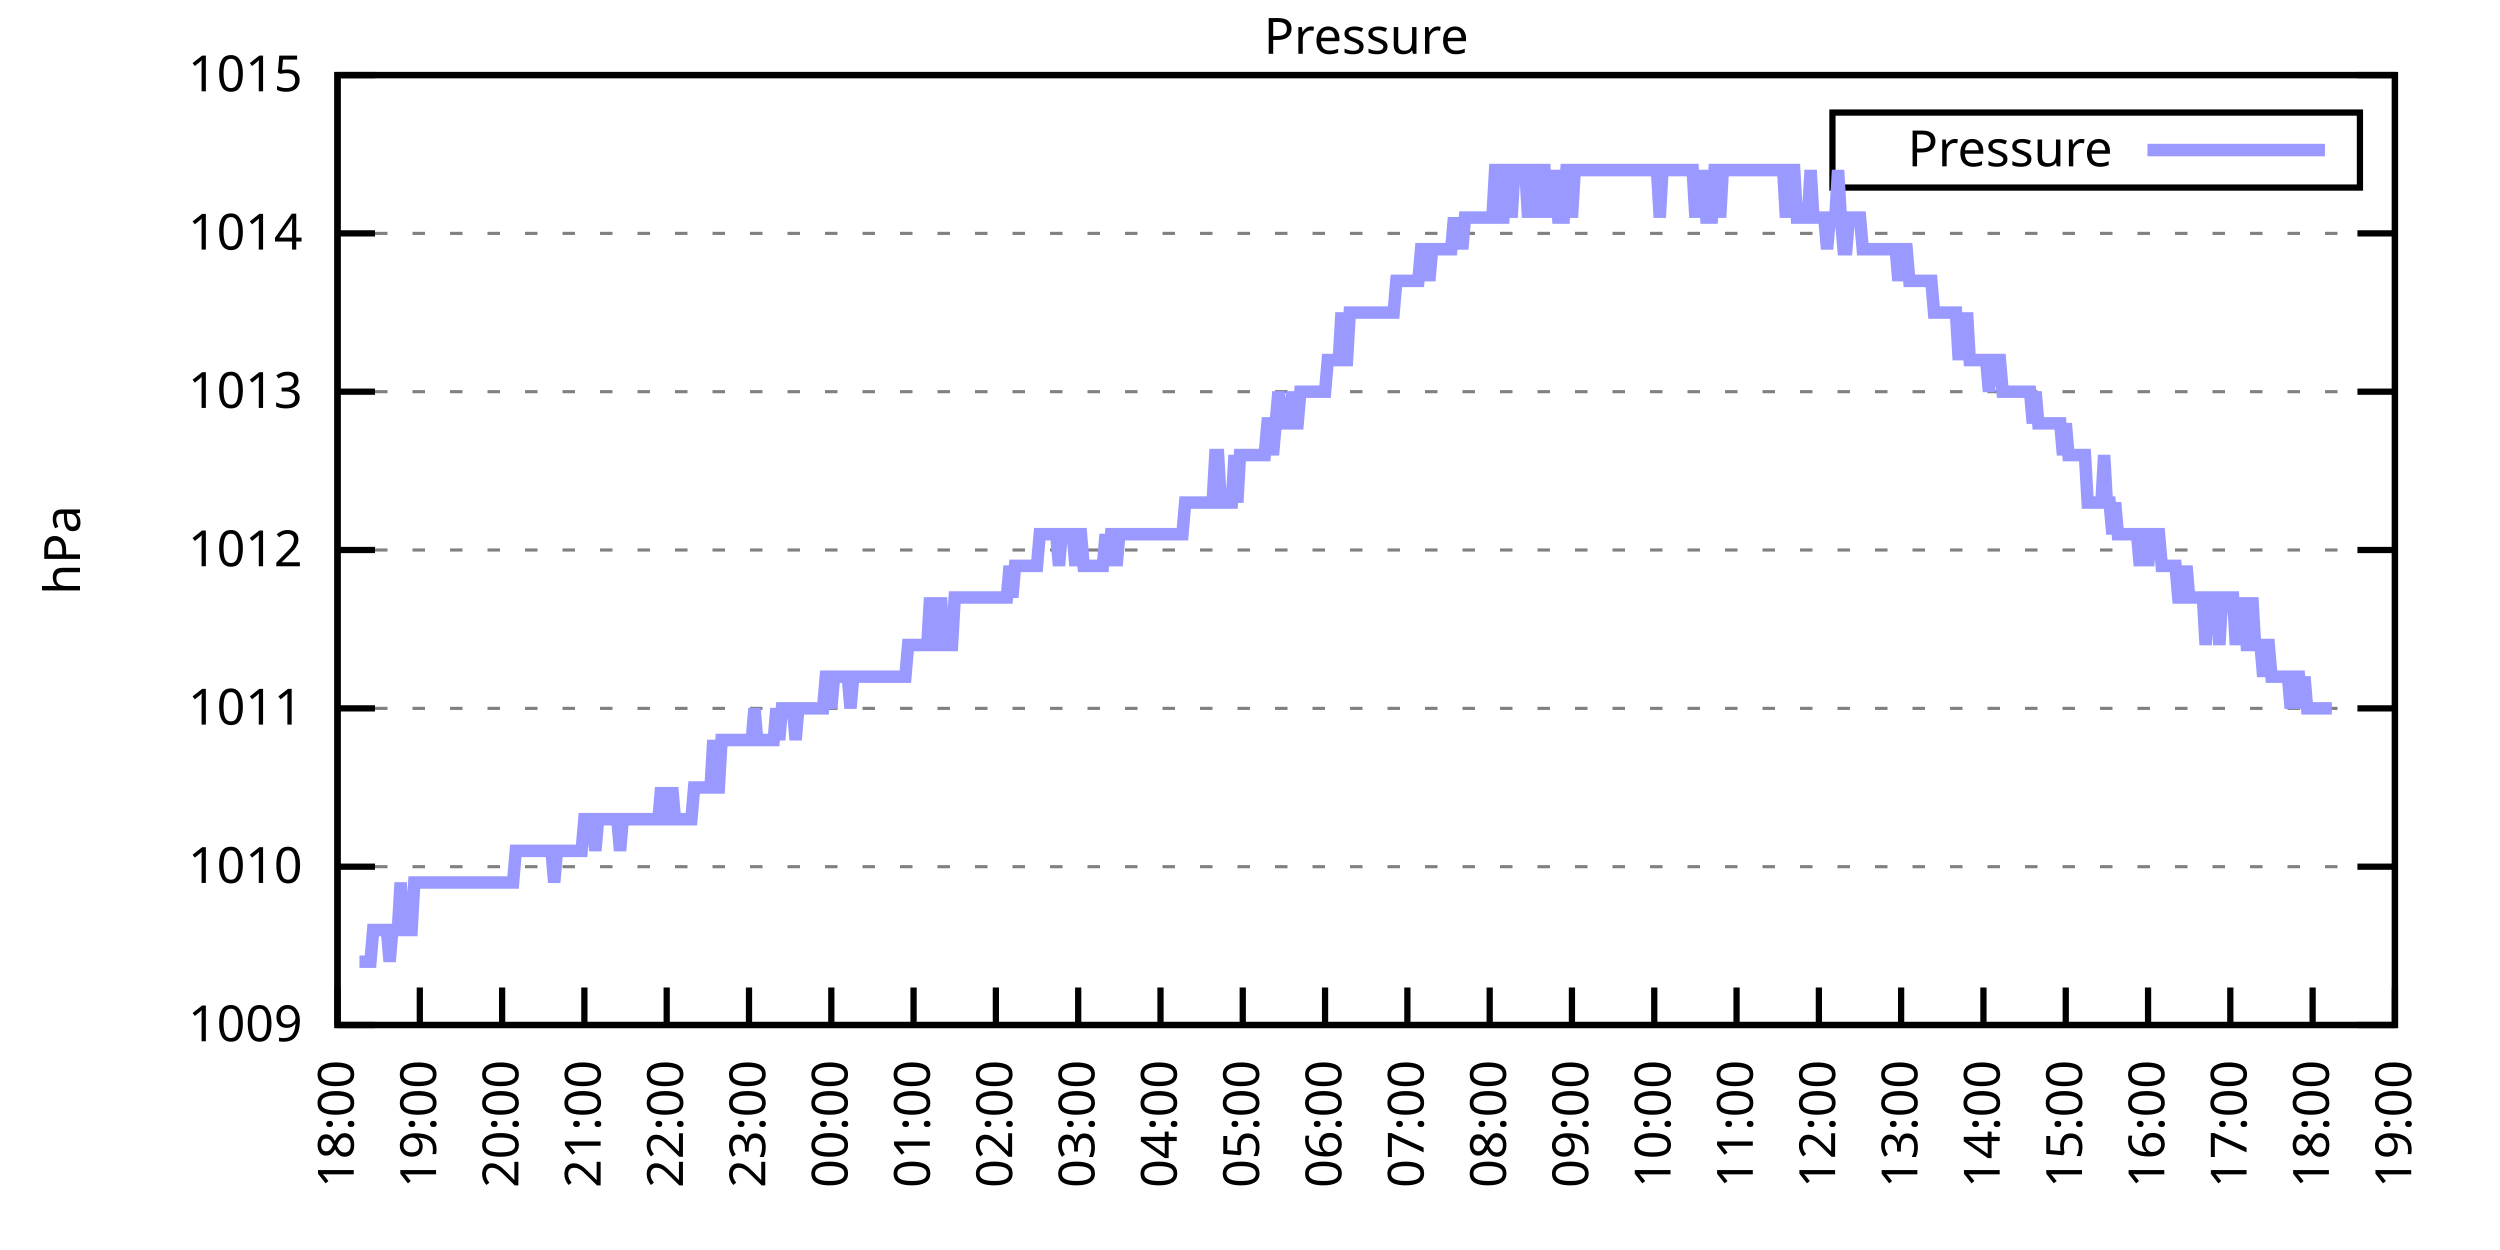
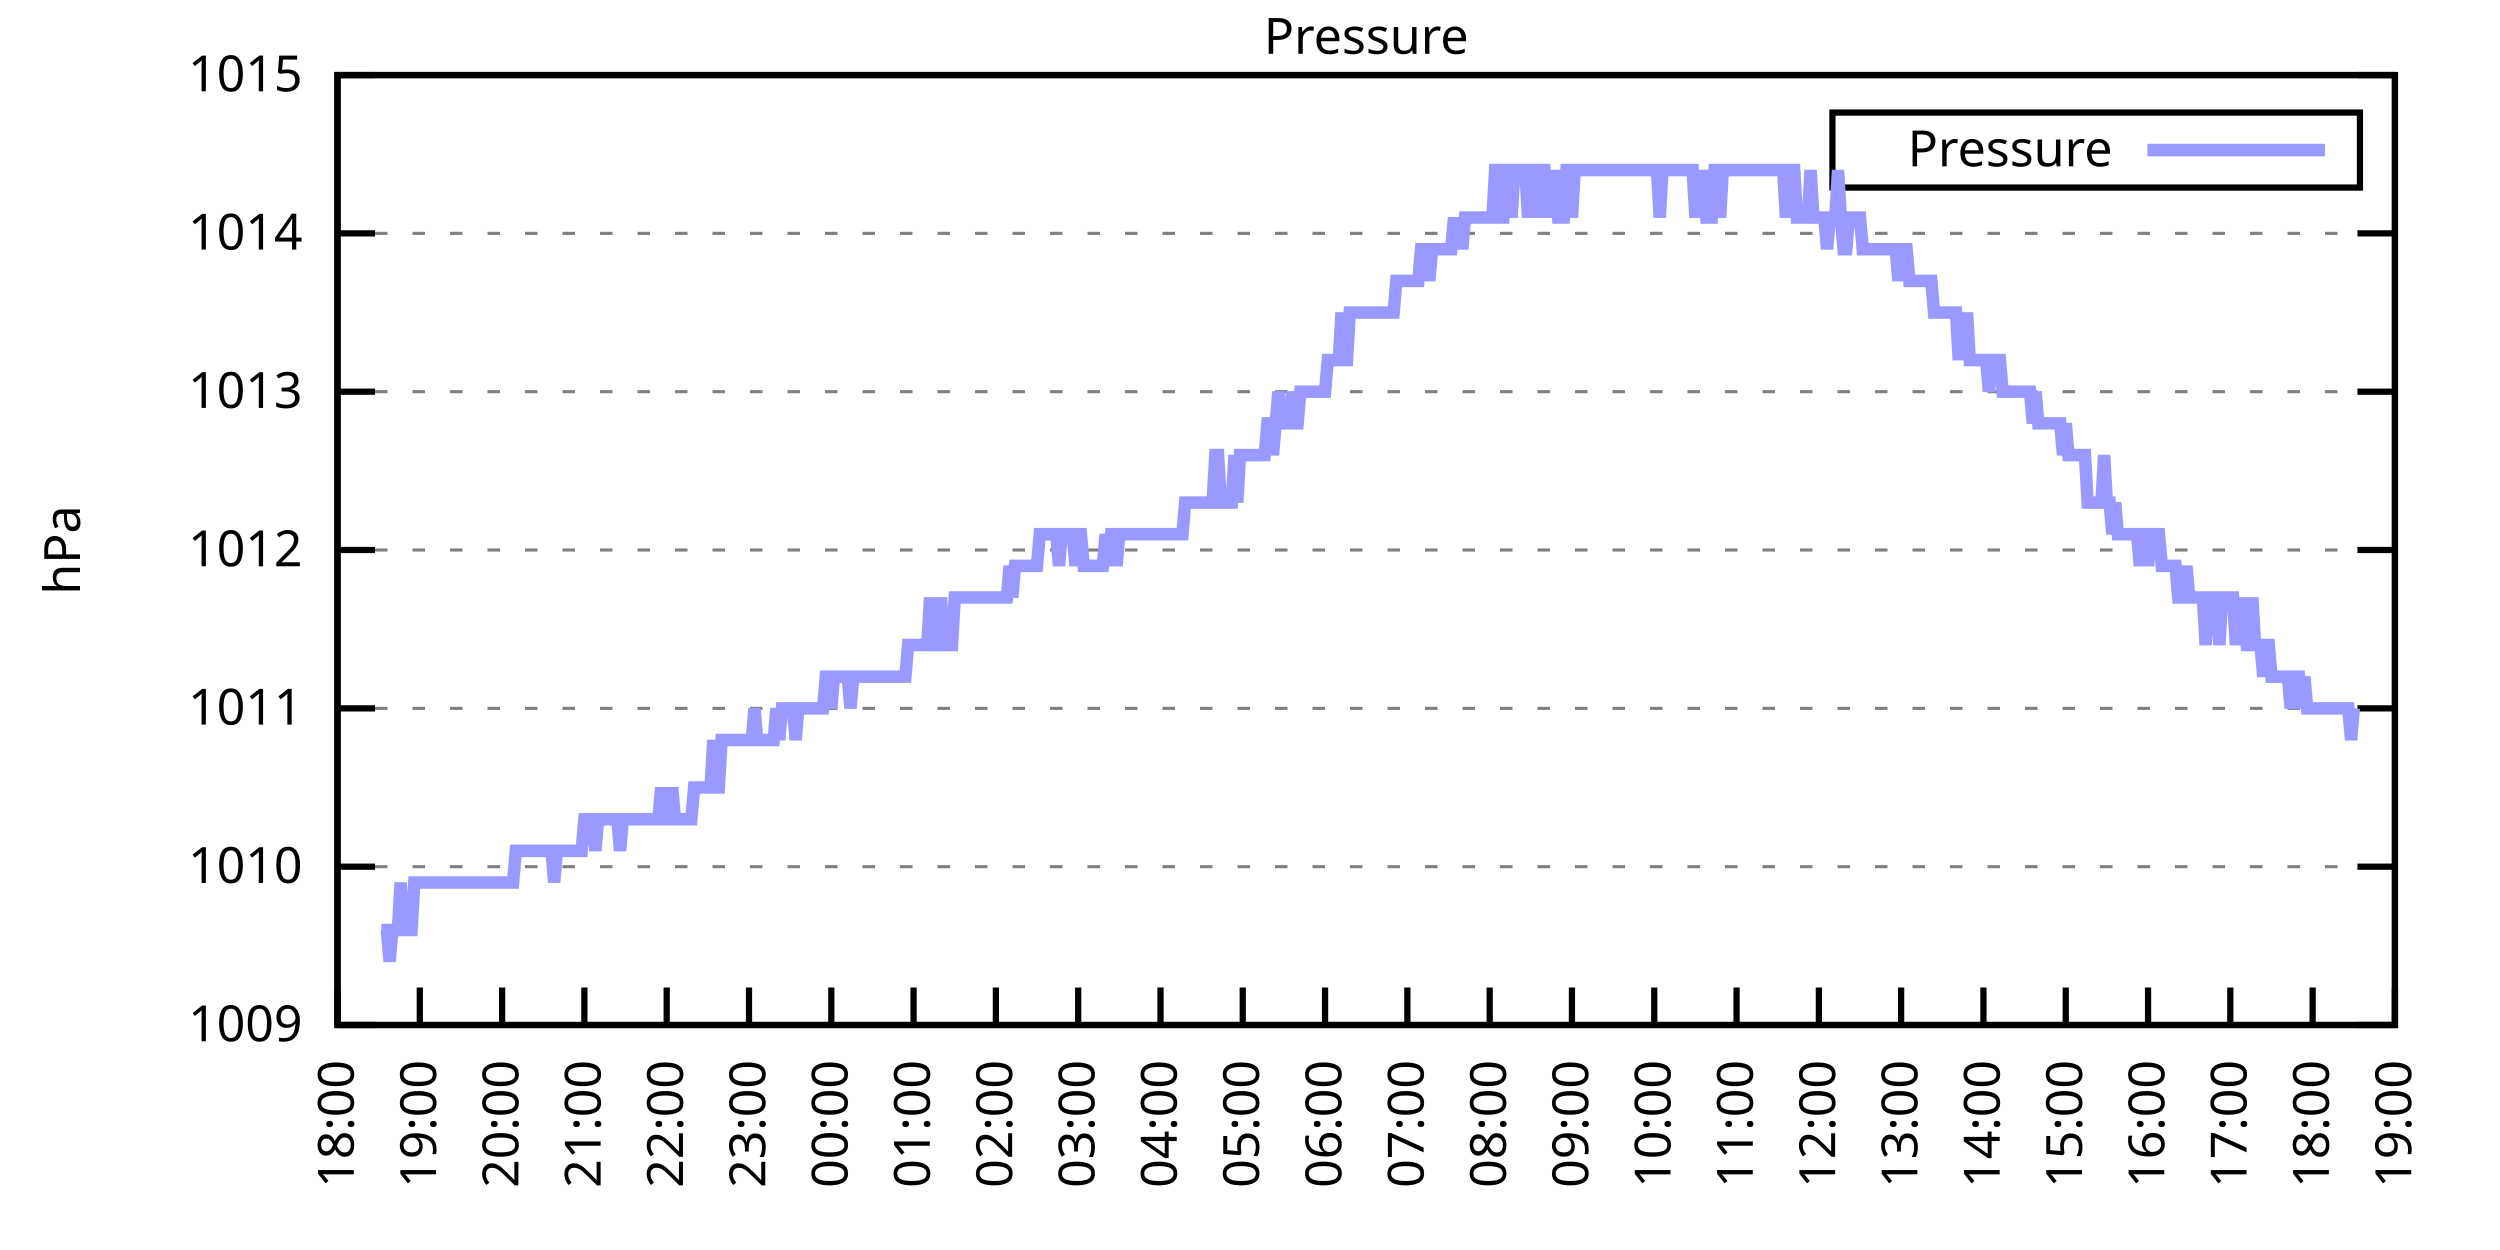
<svg xmlns="http://www.w3.org/2000/svg" xmlns:xlink="http://www.w3.org/1999/xlink" width="400" height="200" viewBox="0 0 400 200">
  <g id="gnuplot_canvas">
    <rect x="0" y="0" width="400" height="200" fill="none" />
    <defs>
      <circle id="gpDot" r="0.5" stroke-width="0.5" stroke="currentColor" />
      <path id="gpPt0" stroke-width="0.333" stroke="currentColor" d="M-1,0 h2 M0,-1 v2" />
      <path id="gpPt1" stroke-width="0.333" stroke="currentColor" d="M-1,-1 L1,1 M1,-1 L-1,1" />
      <path id="gpPt2" stroke-width="0.333" stroke="currentColor" d="M-1,0 L1,0 M0,-1 L0,1 M-1,-1 L1,1 M-1,1 L1,-1" />
      <rect id="gpPt3" stroke-width="0.333" stroke="currentColor" x="-1" y="-1" width="2" height="2" />
      <rect id="gpPt4" stroke-width="0.333" stroke="currentColor" fill="currentColor" x="-1" y="-1" width="2" height="2" />
      <circle id="gpPt5" stroke-width="0.333" stroke="currentColor" cx="0" cy="0" r="1" />
      <use xlink:href="#gpPt5" id="gpPt6" fill="currentColor" stroke="none" />
      <path id="gpPt7" stroke-width="0.333" stroke="currentColor" d="M0,-1.33 L-1.33,0.67 L1.33,0.67 z" />
      <use xlink:href="#gpPt7" id="gpPt8" fill="currentColor" stroke="none" />
      <use xlink:href="#gpPt7" id="gpPt9" stroke="currentColor" transform="rotate(180)" />
      <use xlink:href="#gpPt9" id="gpPt10" fill="currentColor" stroke="none" />
      <use xlink:href="#gpPt3" id="gpPt11" stroke="currentColor" transform="rotate(45)" />
      <use xlink:href="#gpPt11" id="gpPt12" fill="currentColor" stroke="none" />
      <path id="gpPt13" stroke-width="0.333" stroke="currentColor" d="M0,1.330 L1.265,0.411 L0.782,-1.067 L-0.782,-1.076 L-1.265,0.411 z" />
      <use xlink:href="#gpPt13" id="gpPt14" fill="currentColor" stroke="none" />
      <filter id="textbox" filterUnits="objectBoundingBox" x="0" y="0" height="1" width="1">
        <feFlood flood-color="white" flood-opacity="1" result="bgnd" />
        <feComposite in="SourceGraphic" in2="bgnd" operator="atop" />
      </filter>
      <filter id="greybox" filterUnits="objectBoundingBox" x="0" y="0" height="1" width="1">
        <feFlood flood-color="lightgrey" flood-opacity="1" result="grey" />
        <feComposite in="SourceGraphic" in2="grey" operator="atop" />
      </filter>
    </defs>
    <g fill="none" color="white" stroke="currentColor" stroke-width="1.00" stroke-linecap="butt" stroke-linejoin="miter">
</g>
    <g fill="none" color="black" stroke="currentColor" stroke-width="1.00" stroke-linecap="butt" stroke-linejoin="miter">
      <g stroke="none" shape-rendering="crispEdges">
        <polygon fill="rgb(255, 255, 255)" points="54.00,164.00 383.18,164.00 383.18,12.02 54.00,12.02 " />
      </g>
    </g>
    <g fill="none" color="black" stroke="currentColor" stroke-width="1.00" stroke-linecap="butt" stroke-linejoin="miter">
</g>
    <g fill="none" color="black" stroke="black" stroke-width="0.50" stroke-linecap="butt" stroke-linejoin="miter">
</g>
    <g fill="none" color="gray" stroke="currentColor" stroke-width="0.50" stroke-linecap="butt" stroke-linejoin="miter">
      <path stroke="gray" stroke-dasharray="2,4" class="gridline" d="M54.00,164.00 L383.19,164.00  " />
    </g>
    <g fill="none" color="gray" stroke="gray" stroke-width="1.00" stroke-linecap="butt" stroke-linejoin="miter">
</g>
    <g fill="none" color="black" stroke="currentColor" stroke-width="1.00" stroke-linecap="butt" stroke-linejoin="miter">
      <path stroke="black" d="M54.00,164.00 L60.00,164.00 M383.19,164.00 L377.19,164.00  " />
      <g transform="translate(48.40,166.60)" stroke="none" fill="black" font-family="Sans" font-size="8.00" text-anchor="end">
        <text>
          <tspan font-family="Sans"> 1009</tspan>
        </text>
      </g>
    </g>
    <g fill="none" color="black" stroke="currentColor" stroke-width="1.00" stroke-linecap="butt" stroke-linejoin="miter">
</g>
    <g fill="none" color="black" stroke="black" stroke-width="0.50" stroke-linecap="butt" stroke-linejoin="miter">
</g>
    <g fill="none" color="gray" stroke="currentColor" stroke-width="0.50" stroke-linecap="butt" stroke-linejoin="miter">
      <path stroke="gray" stroke-dasharray="2,4" class="gridline" d="M54.00,138.67 L383.19,138.67  " />
    </g>
    <g fill="none" color="gray" stroke="gray" stroke-width="1.00" stroke-linecap="butt" stroke-linejoin="miter">
</g>
    <g fill="none" color="black" stroke="currentColor" stroke-width="1.00" stroke-linecap="butt" stroke-linejoin="miter">
      <path stroke="black" d="M54.00,138.67 L60.00,138.67 M383.19,138.67 L377.19,138.67  " />
      <g transform="translate(48.40,141.27)" stroke="none" fill="black" font-family="Sans" font-size="8.00" text-anchor="end">
        <text>
          <tspan font-family="Sans"> 1010</tspan>
        </text>
      </g>
    </g>
    <g fill="none" color="black" stroke="currentColor" stroke-width="1.00" stroke-linecap="butt" stroke-linejoin="miter">
</g>
    <g fill="none" color="black" stroke="black" stroke-width="0.50" stroke-linecap="butt" stroke-linejoin="miter">
</g>
    <g fill="none" color="gray" stroke="currentColor" stroke-width="0.50" stroke-linecap="butt" stroke-linejoin="miter">
      <path stroke="gray" stroke-dasharray="2,4" class="gridline" d="M54.00,113.34 L383.19,113.34  " />
    </g>
    <g fill="none" color="gray" stroke="gray" stroke-width="1.00" stroke-linecap="butt" stroke-linejoin="miter">
</g>
    <g fill="none" color="black" stroke="currentColor" stroke-width="1.00" stroke-linecap="butt" stroke-linejoin="miter">
      <path stroke="black" d="M54.00,113.34 L60.00,113.34 M383.19,113.34 L377.19,113.34  " />
      <g transform="translate(48.40,115.94)" stroke="none" fill="black" font-family="Sans" font-size="8.00" text-anchor="end">
        <text>
          <tspan font-family="Sans"> 1011</tspan>
        </text>
      </g>
    </g>
    <g fill="none" color="black" stroke="currentColor" stroke-width="1.00" stroke-linecap="butt" stroke-linejoin="miter">
</g>
    <g fill="none" color="black" stroke="black" stroke-width="0.50" stroke-linecap="butt" stroke-linejoin="miter">
</g>
    <g fill="none" color="gray" stroke="currentColor" stroke-width="0.50" stroke-linecap="butt" stroke-linejoin="miter">
      <path stroke="gray" stroke-dasharray="2,4" class="gridline" d="M54.00,88.00 L383.19,88.00  " />
    </g>
    <g fill="none" color="gray" stroke="gray" stroke-width="1.00" stroke-linecap="butt" stroke-linejoin="miter">
</g>
    <g fill="none" color="black" stroke="currentColor" stroke-width="1.00" stroke-linecap="butt" stroke-linejoin="miter">
      <path stroke="black" d="M54.00,88.00 L60.00,88.00 M383.19,88.00 L377.19,88.00  " />
      <g transform="translate(48.40,90.60)" stroke="none" fill="black" font-family="Sans" font-size="8.00" text-anchor="end">
        <text>
          <tspan font-family="Sans"> 1012</tspan>
        </text>
      </g>
    </g>
    <g fill="none" color="black" stroke="currentColor" stroke-width="1.00" stroke-linecap="butt" stroke-linejoin="miter">
</g>
    <g fill="none" color="black" stroke="black" stroke-width="0.50" stroke-linecap="butt" stroke-linejoin="miter">
</g>
    <g fill="none" color="gray" stroke="currentColor" stroke-width="0.50" stroke-linecap="butt" stroke-linejoin="miter">
      <path stroke="gray" stroke-dasharray="2,4" class="gridline" d="M54.00,62.67 L383.19,62.67  " />
    </g>
    <g fill="none" color="gray" stroke="gray" stroke-width="1.00" stroke-linecap="butt" stroke-linejoin="miter">
</g>
    <g fill="none" color="black" stroke="currentColor" stroke-width="1.00" stroke-linecap="butt" stroke-linejoin="miter">
      <path stroke="black" d="M54.00,62.67 L60.00,62.67 M383.19,62.67 L377.19,62.67  " />
      <g transform="translate(48.40,65.27)" stroke="none" fill="black" font-family="Sans" font-size="8.00" text-anchor="end">
        <text>
          <tspan font-family="Sans"> 1013</tspan>
        </text>
      </g>
    </g>
    <g fill="none" color="black" stroke="currentColor" stroke-width="1.00" stroke-linecap="butt" stroke-linejoin="miter">
</g>
    <g fill="none" color="black" stroke="black" stroke-width="0.50" stroke-linecap="butt" stroke-linejoin="miter">
</g>
    <g fill="none" color="gray" stroke="currentColor" stroke-width="0.50" stroke-linecap="butt" stroke-linejoin="miter">
      <path stroke="gray" stroke-dasharray="2,4" class="gridline" d="M54.00,37.34 L383.19,37.34  " />
    </g>
    <g fill="none" color="gray" stroke="gray" stroke-width="1.00" stroke-linecap="butt" stroke-linejoin="miter">
</g>
    <g fill="none" color="black" stroke="currentColor" stroke-width="1.00" stroke-linecap="butt" stroke-linejoin="miter">
      <path stroke="black" d="M54.00,37.34 L60.00,37.34 M383.19,37.34 L377.19,37.34  " />
      <g transform="translate(48.40,39.94)" stroke="none" fill="black" font-family="Sans" font-size="8.00" text-anchor="end">
        <text>
          <tspan font-family="Sans"> 1014</tspan>
        </text>
      </g>
    </g>
    <g fill="none" color="black" stroke="currentColor" stroke-width="1.00" stroke-linecap="butt" stroke-linejoin="miter">
</g>
    <g fill="none" color="black" stroke="black" stroke-width="0.50" stroke-linecap="butt" stroke-linejoin="miter">
</g>
    <g fill="none" color="gray" stroke="currentColor" stroke-width="0.50" stroke-linecap="butt" stroke-linejoin="miter">
      <path stroke="gray" stroke-dasharray="2,4" class="gridline" d="M54.00,12.01 L383.19,12.01  " />
    </g>
    <g fill="none" color="gray" stroke="gray" stroke-width="1.00" stroke-linecap="butt" stroke-linejoin="miter">
</g>
    <g fill="none" color="black" stroke="currentColor" stroke-width="1.00" stroke-linecap="butt" stroke-linejoin="miter">
      <path stroke="black" d="M54.00,12.01 L60.00,12.01 M383.19,12.01 L377.19,12.01  " />
      <g transform="translate(48.40,14.61)" stroke="none" fill="black" font-family="Sans" font-size="8.00" text-anchor="end">
        <text>
          <tspan font-family="Sans"> 1015</tspan>
        </text>
      </g>
    </g>
    <g fill="none" color="black" stroke="currentColor" stroke-width="1.00" stroke-linecap="butt" stroke-linejoin="miter">
      <path stroke="black" d="M54.00,164.00 L54.00,158.00  " />
      <g transform="translate(56.60,169.60) rotate(270.00)" stroke="none" fill="black" font-family="Sans" font-size="8.00" text-anchor="end">
        <text>
          <tspan font-family="Sans">18:00</tspan>
        </text>
      </g>
    </g>
    <g fill="none" color="black" stroke="currentColor" stroke-width="1.00" stroke-linecap="butt" stroke-linejoin="miter">
      <path stroke="black" d="M67.17,164.00 L67.17,158.00  " />
      <g transform="translate(69.77,169.60) rotate(270.00)" stroke="none" fill="black" font-family="Sans" font-size="8.00" text-anchor="end">
        <text>
          <tspan font-family="Sans">19:00</tspan>
        </text>
      </g>
    </g>
    <g fill="none" color="black" stroke="currentColor" stroke-width="1.00" stroke-linecap="butt" stroke-linejoin="miter">
      <path stroke="black" d="M80.34,164.00 L80.34,158.00  " />
      <g transform="translate(82.94,169.60) rotate(270.00)" stroke="none" fill="black" font-family="Sans" font-size="8.00" text-anchor="end">
        <text>
          <tspan font-family="Sans">20:00</tspan>
        </text>
      </g>
    </g>
    <g fill="none" color="black" stroke="currentColor" stroke-width="1.00" stroke-linecap="butt" stroke-linejoin="miter">
      <path stroke="black" d="M93.50,164.00 L93.50,158.00  " />
      <g transform="translate(96.10,169.60) rotate(270.00)" stroke="none" fill="black" font-family="Sans" font-size="8.00" text-anchor="end">
        <text>
          <tspan font-family="Sans">21:00</tspan>
        </text>
      </g>
    </g>
    <g fill="none" color="black" stroke="currentColor" stroke-width="1.00" stroke-linecap="butt" stroke-linejoin="miter">
      <path stroke="black" d="M106.67,164.00 L106.67,158.00  " />
      <g transform="translate(109.27,169.60) rotate(270.00)" stroke="none" fill="black" font-family="Sans" font-size="8.00" text-anchor="end">
        <text>
          <tspan font-family="Sans">22:00</tspan>
        </text>
      </g>
    </g>
    <g fill="none" color="black" stroke="currentColor" stroke-width="1.00" stroke-linecap="butt" stroke-linejoin="miter">
      <path stroke="black" d="M119.84,164.00 L119.84,158.00  " />
      <g transform="translate(122.44,169.60) rotate(270.00)" stroke="none" fill="black" font-family="Sans" font-size="8.00" text-anchor="end">
        <text>
          <tspan font-family="Sans">23:00</tspan>
        </text>
      </g>
    </g>
    <g fill="none" color="black" stroke="currentColor" stroke-width="1.00" stroke-linecap="butt" stroke-linejoin="miter">
      <path stroke="black" d="M133.01,164.00 L133.01,158.00  " />
      <g transform="translate(135.61,169.60) rotate(270.00)" stroke="none" fill="black" font-family="Sans" font-size="8.00" text-anchor="end">
        <text>
          <tspan font-family="Sans">00:00</tspan>
        </text>
      </g>
    </g>
    <g fill="none" color="black" stroke="currentColor" stroke-width="1.00" stroke-linecap="butt" stroke-linejoin="miter">
      <path stroke="black" d="M146.17,164.00 L146.17,158.00  " />
      <g transform="translate(148.77,169.60) rotate(270.00)" stroke="none" fill="black" font-family="Sans" font-size="8.00" text-anchor="end">
        <text>
          <tspan font-family="Sans">01:00</tspan>
        </text>
      </g>
    </g>
    <g fill="none" color="black" stroke="currentColor" stroke-width="1.00" stroke-linecap="butt" stroke-linejoin="miter">
      <path stroke="black" d="M159.34,164.00 L159.34,158.00  " />
      <g transform="translate(161.94,169.60) rotate(270.00)" stroke="none" fill="black" font-family="Sans" font-size="8.00" text-anchor="end">
        <text>
          <tspan font-family="Sans">02:00</tspan>
        </text>
      </g>
    </g>
    <g fill="none" color="black" stroke="currentColor" stroke-width="1.00" stroke-linecap="butt" stroke-linejoin="miter">
      <path stroke="black" d="M172.51,164.00 L172.51,158.00  " />
      <g transform="translate(175.11,169.60) rotate(270.00)" stroke="none" fill="black" font-family="Sans" font-size="8.00" text-anchor="end">
        <text>
          <tspan font-family="Sans">03:00</tspan>
        </text>
      </g>
    </g>
    <g fill="none" color="black" stroke="currentColor" stroke-width="1.00" stroke-linecap="butt" stroke-linejoin="miter">
      <path stroke="black" d="M185.68,164.00 L185.68,158.00  " />
      <g transform="translate(188.28,169.60) rotate(270.00)" stroke="none" fill="black" font-family="Sans" font-size="8.00" text-anchor="end">
        <text>
          <tspan font-family="Sans">04:00</tspan>
        </text>
      </g>
    </g>
    <g fill="none" color="black" stroke="currentColor" stroke-width="1.00" stroke-linecap="butt" stroke-linejoin="miter">
      <path stroke="black" d="M198.84,164.00 L198.84,158.00  " />
      <g transform="translate(201.44,169.60) rotate(270.00)" stroke="none" fill="black" font-family="Sans" font-size="8.00" text-anchor="end">
        <text>
          <tspan font-family="Sans">05:00</tspan>
        </text>
      </g>
    </g>
    <g fill="none" color="black" stroke="currentColor" stroke-width="1.00" stroke-linecap="butt" stroke-linejoin="miter">
      <path stroke="black" d="M212.01,164.00 L212.01,158.00  " />
      <g transform="translate(214.61,169.60) rotate(270.00)" stroke="none" fill="black" font-family="Sans" font-size="8.00" text-anchor="end">
        <text>
          <tspan font-family="Sans">06:00</tspan>
        </text>
      </g>
    </g>
    <g fill="none" color="black" stroke="currentColor" stroke-width="1.00" stroke-linecap="butt" stroke-linejoin="miter">
      <path stroke="black" d="M225.18,164.00 L225.18,158.00  " />
      <g transform="translate(227.78,169.60) rotate(270.00)" stroke="none" fill="black" font-family="Sans" font-size="8.00" text-anchor="end">
        <text>
          <tspan font-family="Sans">07:00</tspan>
        </text>
      </g>
    </g>
    <g fill="none" color="black" stroke="currentColor" stroke-width="1.00" stroke-linecap="butt" stroke-linejoin="miter">
      <path stroke="black" d="M238.35,164.00 L238.35,158.00  " />
      <g transform="translate(240.95,169.60) rotate(270.00)" stroke="none" fill="black" font-family="Sans" font-size="8.00" text-anchor="end">
        <text>
          <tspan font-family="Sans">08:00</tspan>
        </text>
      </g>
    </g>
    <g fill="none" color="black" stroke="currentColor" stroke-width="1.00" stroke-linecap="butt" stroke-linejoin="miter">
      <path stroke="black" d="M251.51,164.00 L251.51,158.00  " />
      <g transform="translate(254.11,169.60) rotate(270.00)" stroke="none" fill="black" font-family="Sans" font-size="8.00" text-anchor="end">
        <text>
          <tspan font-family="Sans">09:00</tspan>
        </text>
      </g>
    </g>
    <g fill="none" color="black" stroke="currentColor" stroke-width="1.00" stroke-linecap="butt" stroke-linejoin="miter">
      <path stroke="black" d="M264.68,164.00 L264.68,158.00  " />
      <g transform="translate(267.28,169.60) rotate(270.00)" stroke="none" fill="black" font-family="Sans" font-size="8.00" text-anchor="end">
        <text>
          <tspan font-family="Sans">10:00</tspan>
        </text>
      </g>
    </g>
    <g fill="none" color="black" stroke="currentColor" stroke-width="1.00" stroke-linecap="butt" stroke-linejoin="miter">
      <path stroke="black" d="M277.85,164.00 L277.85,158.00  " />
      <g transform="translate(280.45,169.60) rotate(270.00)" stroke="none" fill="black" font-family="Sans" font-size="8.00" text-anchor="end">
        <text>
          <tspan font-family="Sans">11:00</tspan>
        </text>
      </g>
    </g>
    <g fill="none" color="black" stroke="currentColor" stroke-width="1.00" stroke-linecap="butt" stroke-linejoin="miter">
      <path stroke="black" d="M291.02,164.00 L291.02,158.00  " />
      <g transform="translate(293.62,169.60) rotate(270.00)" stroke="none" fill="black" font-family="Sans" font-size="8.00" text-anchor="end">
        <text>
          <tspan font-family="Sans">12:00</tspan>
        </text>
      </g>
    </g>
    <g fill="none" color="black" stroke="currentColor" stroke-width="1.00" stroke-linecap="butt" stroke-linejoin="miter">
      <path stroke="black" d="M304.18,164.00 L304.18,158.00  " />
      <g transform="translate(306.78,169.60) rotate(270.00)" stroke="none" fill="black" font-family="Sans" font-size="8.00" text-anchor="end">
        <text>
          <tspan font-family="Sans">13:00</tspan>
        </text>
      </g>
    </g>
    <g fill="none" color="black" stroke="currentColor" stroke-width="1.00" stroke-linecap="butt" stroke-linejoin="miter">
      <path stroke="black" d="M317.35,164.00 L317.35,158.00  " />
      <g transform="translate(319.95,169.60) rotate(270.00)" stroke="none" fill="black" font-family="Sans" font-size="8.00" text-anchor="end">
        <text>
          <tspan font-family="Sans">14:00</tspan>
        </text>
      </g>
    </g>
    <g fill="none" color="black" stroke="currentColor" stroke-width="1.00" stroke-linecap="butt" stroke-linejoin="miter">
      <path stroke="black" d="M330.52,164.00 L330.52,158.00  " />
      <g transform="translate(333.12,169.60) rotate(270.00)" stroke="none" fill="black" font-family="Sans" font-size="8.00" text-anchor="end">
        <text>
          <tspan font-family="Sans">15:00</tspan>
        </text>
      </g>
    </g>
    <g fill="none" color="black" stroke="currentColor" stroke-width="1.00" stroke-linecap="butt" stroke-linejoin="miter">
      <path stroke="black" d="M343.69,164.00 L343.69,158.00  " />
      <g transform="translate(346.29,169.60) rotate(270.00)" stroke="none" fill="black" font-family="Sans" font-size="8.00" text-anchor="end">
        <text>
          <tspan font-family="Sans">16:00</tspan>
        </text>
      </g>
    </g>
    <g fill="none" color="black" stroke="currentColor" stroke-width="1.00" stroke-linecap="butt" stroke-linejoin="miter">
      <path stroke="black" d="M356.85,164.00 L356.85,158.00  " />
      <g transform="translate(359.45,169.60) rotate(270.00)" stroke="none" fill="black" font-family="Sans" font-size="8.00" text-anchor="end">
        <text>
          <tspan font-family="Sans">17:00</tspan>
        </text>
      </g>
    </g>
    <g fill="none" color="black" stroke="currentColor" stroke-width="1.00" stroke-linecap="butt" stroke-linejoin="miter">
      <path stroke="black" d="M370.02,164.00 L370.02,158.00  " />
      <g transform="translate(372.62,169.60) rotate(270.00)" stroke="none" fill="black" font-family="Sans" font-size="8.00" text-anchor="end">
        <text>
          <tspan font-family="Sans">18:00</tspan>
        </text>
      </g>
    </g>
    <g fill="none" color="black" stroke="currentColor" stroke-width="1.00" stroke-linecap="butt" stroke-linejoin="miter">
      <path stroke="black" d="M383.19,164.00 L383.19,158.00  " />
      <g transform="translate(385.79,169.60) rotate(270.00)" stroke="none" fill="black" font-family="Sans" font-size="8.00" text-anchor="end">
        <text>
          <tspan font-family="Sans">19:00</tspan>
        </text>
      </g>
    </g>
    <g fill="none" color="black" stroke="currentColor" stroke-width="1.00" stroke-linecap="butt" stroke-linejoin="miter">
</g>
    <g fill="none" color="black" stroke="currentColor" stroke-width="1.00" stroke-linecap="butt" stroke-linejoin="miter">
      <path stroke="black" d="M54.00,12.01 L54.00,164.00 L383.19,164.00 L383.19,12.01 L54.00,12.01 Z  " />
    </g>
    <g fill="none" color="black" stroke="currentColor" stroke-width="1.00" stroke-linecap="butt" stroke-linejoin="miter">
</g>
    <g fill="none" color="black" stroke="currentColor" stroke-width="1.00" stroke-linecap="butt" stroke-linejoin="miter">
      <path stroke="black" d="M293.19,30.01 L293.19,18.01 L377.59,18.01 L377.59,30.01 L293.19,30.01 Z  " />
    </g>
    <g id="Pressure_plot_1">
      <g fill="none" color="white" stroke="black" stroke-width="2.00" stroke-linecap="butt" stroke-linejoin="miter">
</g>
      <g fill="none" color="black" stroke="currentColor" stroke-width="2.00" stroke-linecap="butt" stroke-linejoin="miter">
        <g transform="translate(337.99,26.61)" stroke="none" fill="black" font-family="Sans" font-size="8.00" text-anchor="end">
          <text>
            <tspan font-family="Sans">Pressure</tspan>
          </text>
        </g>
      </g>
      <g fill="none" color="black" stroke="currentColor" stroke-width="2.00" stroke-linecap="butt" stroke-linejoin="miter">
-         <path stroke="rgb(153, 153, 255)" d="M343.59,24.01 L371.99,24.01 M57.51,153.87 L57.95,153.87 L58.39,153.87 L58.83,153.87 L59.27,153.87 L59.71,148.80   L60.14,148.80 L60.58,148.80 L61.02,148.80 L61.46,148.80 L61.90,148.80 L62.34,153.87 L62.78,148.80 L63.22,148.80   L63.66,148.80 L64.10,141.20 L64.53,148.80 L64.97,148.80 L65.41,148.80 L65.85,148.80 L66.29,141.20 L66.73,141.20   L67.17,141.20 L67.61,141.20 L68.05,141.20 L68.48,141.20 L68.92,141.20 L69.36,141.20 L69.80,141.20 L70.24,141.20   L70.68,141.20 L71.12,141.20 L71.56,141.20 L72.00,141.20 L72.43,141.20 L72.87,141.20 L73.31,141.20 L73.75,141.20   L74.19,141.20 L74.63,141.20 L75.07,141.20 L75.51,141.20 L75.95,141.20 L76.38,141.20 L76.82,141.20 L77.26,141.20   L77.70,141.20 L78.14,141.20 L78.58,141.20 L79.02,141.20 L79.46,141.20 L79.90,141.20 L80.34,141.20 L80.77,141.20   L81.21,141.20 L81.65,141.20 L82.09,141.20 L82.53,136.14 L82.97,136.14 L83.41,136.14 L83.85,136.14 L84.29,136.14   L84.72,136.14 L85.16,136.14 L85.60,136.14 L86.04,136.14 L86.48,136.14 L86.92,136.14 L87.36,136.14 L87.80,136.14   L88.24,136.14 L88.67,141.20 L89.11,136.14 L89.55,136.14 L89.99,136.14 L90.43,136.14 L90.87,136.14 L91.31,136.14   L91.75,136.14 L92.19,136.14 L92.62,136.14 L93.06,136.14 L93.50,131.07 L93.94,131.07 L94.38,131.07 L94.82,131.07   L95.26,136.14 L95.70,131.07 L96.14,131.07 L96.58,131.07 L97.01,131.07 L97.45,131.07 L97.89,131.07 L98.33,131.07   L98.77,131.07 L99.21,136.14 L99.65,131.07 L100.09,131.07 L100.53,131.07 L100.96,131.07 L101.40,131.07 L101.84,131.07   L102.28,131.07 L102.72,131.07 L103.16,131.07 L103.60,131.07 L104.04,131.07 L104.48,131.07 L104.91,131.07 L105.35,131.07   L105.79,126.00 L106.23,131.07 L106.67,131.07 L107.11,131.07 L107.55,126.00 L107.99,131.07 L108.43,131.07 L108.87,131.07   L109.30,131.07 L109.74,131.07 L110.18,131.07 L110.62,131.07 L111.06,126.00 L111.50,126.00 L111.94,126.00 L112.38,126.00   L112.82,126.00 L113.25,126.00 L113.69,126.00 L114.13,118.40 L114.57,126.00 L115.01,126.00 L115.45,118.40 L115.89,118.40   L116.33,118.40 L116.77,118.40 L117.20,118.40 L117.64,118.40 L118.08,118.40 L118.52,118.40 L118.96,118.40 L119.40,118.40   L119.84,118.40 L120.28,118.40 L120.72,113.34 L121.15,118.40 L121.59,118.40 L122.03,118.40 L122.47,118.40 L122.91,118.40   L123.35,118.40 L123.79,118.40 L124.23,113.34 L124.67,118.40 L125.11,113.34 L125.54,113.34 L125.98,113.34 L126.42,113.34   L126.86,113.34 L127.30,118.40 L127.74,113.34 L128.18,113.34 L128.62,113.34 L129.06,113.34 L129.49,113.34 L129.93,113.34   L130.37,113.34 L130.81,113.34 L131.25,113.34 L131.69,113.34 L132.13,108.27 L132.57,108.27 L133.01,113.34 L133.44,108.27   L133.88,108.27 L134.32,108.27 L134.76,108.27 L135.20,108.27 L135.64,108.27 L136.08,113.34 L136.52,108.27 L136.96,108.27   L137.39,108.27 L137.83,108.27 L138.27,108.27 L138.71,108.27 L139.15,108.27 L139.59,108.27 L140.03,108.27 L140.47,108.27   L140.91,108.27 L141.35,108.27 L141.78,108.27 L142.22,108.27 L142.66,108.27 L143.10,108.27 L143.54,108.27 L143.98,108.27   L144.42,108.27 L144.86,108.27 L145.30,103.20 L145.73,103.20 L146.17,103.20 L146.61,103.20 L147.05,103.20 L147.49,103.20   L147.93,103.20 L148.37,103.20 L148.81,95.60 L149.25,103.20 L149.68,103.20 L150.12,103.20 L150.56,95.60 L151.00,103.20   L151.44,103.20 L151.88,103.20 L152.32,103.20 L152.76,95.60 L153.20,95.60 L153.63,95.60 L154.07,95.60 L154.51,95.60   L154.95,95.60 L155.39,95.60 L155.83,95.60 L156.27,95.60 L156.71,95.60 L157.15,95.60 L157.59,95.60 L158.02,95.60   L158.46,95.60 L158.90,95.60 L159.34,95.60 L159.78,95.60 L160.22,95.60 L160.66,95.60 L161.10,95.60 L161.54,90.54   L161.97,95.60 L162.41,90.54 L162.85,90.54 L163.29,90.54 L163.73,90.54 L164.17,90.54 L164.61,90.54 L165.05,90.54   L165.49,90.54 L165.92,90.54 L166.36,85.47 L166.80,85.47 L167.24,85.47 L167.68,85.47 L168.12,85.47 L168.56,85.47   L169.00,85.47 L169.44,90.54 L169.87,85.47 L170.31,85.47 L170.75,85.47 L171.19,85.47 L171.63,85.47 L172.07,90.54   L172.51,85.47 L172.95,85.47 L173.39,90.54 L173.83,90.54 L174.26,90.54 L174.70,90.54 L175.14,90.54 L175.58,90.54   L176.02,90.54 L176.46,90.54 L176.90,85.47 L177.34,90.54 L177.78,85.47 L178.21,85.47 L178.65,90.54 L179.09,85.47   L179.53,85.47 L179.97,85.47 L180.41,85.47 L180.85,85.47 L181.29,85.47 L181.73,85.47 L182.16,85.47 L182.60,85.47   L183.04,85.47 L183.48,85.47 L183.92,85.47 L184.36,85.47 L184.80,85.47 L185.24,85.47 L185.68,85.47 L186.11,85.47   L186.55,85.47 L186.99,85.47 L187.43,85.47 L187.87,85.47 L188.31,85.47 L188.75,85.47 L189.19,85.47 L189.63,80.41   L190.07,80.41 L190.50,80.41 L190.94,80.41 L191.38,80.41 L191.82,80.41 L192.26,80.41 L192.70,80.41 L193.14,80.41   L193.58,80.41 L194.02,80.41 L194.45,72.81 L194.89,72.81 L195.33,80.41 L195.77,80.41 L196.21,80.41 L196.65,80.41   L197.09,80.41 L197.53,72.81 L197.97,80.41 L198.40,72.81 L198.84,72.81 L199.28,72.81 L199.72,72.81 L200.16,72.81   L200.60,72.81 L201.04,72.81 L201.48,72.81 L201.92,72.81 L202.35,72.81 L202.79,67.74 L203.23,67.74 L203.67,72.81   L204.11,67.74 L204.55,62.67 L204.99,67.74 L205.43,67.74 L205.87,67.74 L206.31,67.74 L206.74,62.67 L207.18,67.74   L207.62,67.74 L208.06,62.67 L208.50,62.67 L208.94,62.67 L209.38,62.67 L209.82,62.67 L210.26,62.67 L210.69,62.67   L211.13,62.67 L211.57,62.67 L212.01,62.67 L212.45,57.61 L212.89,57.61 L213.33,57.61 L213.77,57.61 L214.21,57.61   L214.64,50.01 L215.08,57.61 L215.52,57.61 L215.96,50.01 L216.40,50.01 L216.84,50.01 L217.28,50.01 L217.72,50.01   L218.16,50.01 L218.60,50.01 L219.03,50.01 L219.47,50.01 L219.91,50.01 L220.35,50.01 L220.79,50.01 L221.23,50.01   L221.67,50.01 L222.11,50.01 L222.55,50.01 L222.98,50.01 L223.42,44.94 L223.86,44.94 L224.30,44.94 L224.74,44.94   L225.18,44.94 L225.62,44.94 L226.06,44.94 L226.50,44.94 L226.93,44.94 L227.37,39.87 L227.81,39.87 L228.25,39.87   L228.69,44.94 L229.13,39.87 L229.57,39.87 L230.01,39.87 L230.45,39.87 L230.88,39.87 L231.32,39.87 L231.76,39.87   L232.20,39.87 L232.64,34.81 L233.08,39.87 L233.52,34.81 L233.96,39.87 L234.40,34.81 L234.84,34.81 L235.27,34.81   L235.71,34.81 L236.15,34.81 L236.59,34.81 L237.03,34.81 L237.47,34.81 L237.91,34.81 L238.35,34.81 L238.79,34.81   L239.22,27.21 L239.66,27.21 L240.10,34.81 L240.54,34.81 L240.98,27.21 L241.42,27.21 L241.86,34.81 L242.30,27.21   L242.74,27.21 L243.17,27.21 L243.61,27.21 L244.05,27.21 L244.49,34.81 L244.93,27.21 L245.37,27.21 L245.81,27.21   L246.25,34.81 L246.69,27.21 L247.12,27.21 L247.56,34.81 L248.00,27.21 L248.44,34.81 L248.88,27.21 L249.32,34.81   L249.76,34.81 L250.20,34.81 L250.64,27.21 L251.08,27.21 L251.51,34.81 L251.95,27.21 L252.39,27.21 L252.83,27.21   L253.27,27.21 L253.71,27.21 L254.15,27.21 L254.59,27.21 L255.03,27.21 L255.46,27.21 L255.90,27.21 L256.34,27.21   L256.78,27.21 L257.22,27.21 L257.66,27.21 L258.10,27.21 L258.54,27.21 L258.98,27.21 L259.41,27.21 L259.85,27.21   L260.29,27.21 L260.73,27.21 L261.17,27.21 L261.61,27.21 L262.05,27.21 L262.49,27.21 L262.93,27.21 L263.36,27.21   L263.80,27.21 L264.24,27.21 L264.68,27.21 L265.12,27.21 L265.56,34.81 L266.00,27.21 L266.44,27.21 L266.88,27.21   L267.32,27.21 L267.75,27.21 L268.19,27.21 L268.63,27.21 L269.07,27.21 L269.51,27.21 L269.95,27.21 L270.39,27.21   L270.83,27.21 L271.27,34.81 L271.70,27.21 L272.14,34.81 L272.58,27.21 L273.02,34.81 L273.46,34.81 L273.90,34.81   L274.34,27.21 L274.78,27.21 L275.22,34.81 L275.65,27.21 L276.09,27.21 L276.53,27.21 L276.97,27.21 L277.41,27.21   L277.85,27.21 L278.29,27.21 L278.73,27.21 L279.17,27.21 L279.60,27.21 L280.04,27.21 L280.48,27.21 L280.92,27.21   L281.36,27.21 L281.80,27.21 L282.24,27.21 L282.68,27.21 L283.12,27.21 L283.56,27.21 L283.99,27.21 L284.43,27.21   L284.87,27.21 L285.31,27.21 L285.75,34.81 L286.19,27.21 L286.63,27.21 L287.07,27.21 L287.51,34.81 L287.94,34.81   L288.38,34.81 L288.82,34.81 L289.26,34.81 L289.70,27.21 L290.14,34.81 L290.58,34.81 L291.02,34.81 L291.46,34.81   L291.89,34.81 L292.33,39.87 L292.77,34.81 L293.21,34.81 L293.65,34.81 L294.09,27.21 L294.53,34.81 L294.97,39.87   L295.41,39.87 L295.84,34.81 L296.28,34.81 L296.72,34.81 L297.16,34.81 L297.60,34.81 L298.04,39.87 L298.48,39.87   L298.92,39.87 L299.36,39.87 L299.80,39.87 L300.23,39.87 L300.67,39.87 L301.11,39.87 L301.55,39.87 L301.99,39.87   L302.43,39.87 L302.87,39.87 L303.31,39.87 L303.75,44.94 L304.18,39.87 L304.62,39.87 L305.06,39.87 L305.50,44.94   L305.94,44.94 L306.38,44.94 L306.82,44.94 L307.26,44.94 L307.70,44.94 L308.13,44.94 L308.57,44.94 L309.01,44.94   L309.45,50.01 L309.89,50.01 L310.33,50.01 L310.77,50.01 L311.21,50.01 L311.65,50.01 L312.08,50.01 L312.52,50.01   L312.96,50.01 L313.40,57.61 L313.84,50.01 L314.28,57.61 L314.72,50.01 L315.16,57.61 L315.60,57.61 L316.04,57.61   L316.47,57.61 L316.91,57.61 L317.35,57.61 L317.79,57.61 L318.23,62.67 L318.67,57.61 L319.11,57.61 L319.55,57.61   L319.99,57.61 L320.42,62.67 L320.86,62.67 L321.30,62.67 L321.74,62.67 L322.18,62.67 L322.62,62.67 L323.06,62.67   L323.50,62.67 L323.94,62.67 L324.37,62.67 L324.81,62.67 L325.25,67.74 L325.69,62.67 L326.13,67.74 L326.57,67.74   L327.01,67.74 L327.45,67.74 L327.89,67.74 L328.33,67.74 L328.76,67.74 L329.20,67.74 L329.64,67.74 L330.08,72.81   L330.52,67.74 L330.96,72.81 L331.40,72.81 L331.84,72.81 L332.28,72.81 L332.71,72.81 L333.15,72.81 L333.59,72.81   L334.03,80.41 L334.47,80.41 L334.91,80.41 L335.35,80.41 L335.79,80.41 L336.23,80.41 L336.66,72.81 L337.10,80.41   L337.54,80.41 L337.98,85.47 L338.42,80.41 L338.86,85.47 L339.30,85.47 L339.74,85.47 L340.18,85.47 L340.61,85.47   L341.05,85.47 L341.49,85.47 L341.93,85.47 L342.37,90.54 L342.81,85.47 L343.25,85.47 L343.69,90.54 L344.13,85.47   L344.57,85.47 L345.00,85.47 L345.44,85.47 L345.88,90.54 L346.32,90.54 L346.76,90.54 L347.20,90.54 L347.64,90.54   L348.08,90.54 L348.52,95.60 L348.95,95.60 L349.39,95.60 L349.83,90.54 L350.27,95.60 L350.71,95.60 L351.15,95.60   L351.59,95.60 L352.03,95.60 L352.47,95.60 L352.90,103.20 L353.34,95.60 L353.78,95.60 L354.22,95.60 L354.66,95.60   L355.10,103.20 L355.54,95.60 L355.98,95.60 L356.42,95.60 L356.85,95.60 L357.29,95.60 L357.73,103.20 L358.17,95.60   L358.61,103.20 L359.05,95.60 L359.49,103.20 L359.93,103.20 L360.37,95.60 L360.81,103.20 L361.24,103.20 L361.68,103.20   L362.12,108.27 L362.56,103.20 L363.00,103.20 L363.44,108.27 L363.88,108.27 L364.32,108.27 L364.76,108.27 L365.19,108.27   L365.63,108.27 L366.07,108.27 L366.51,113.34 L366.95,108.27 L367.39,108.27 L367.83,108.27 L368.27,113.34 L368.71,108.27   L369.14,113.34 L369.58,113.34 L370.02,113.34 L370.46,113.34 L370.90,113.34 L371.34,113.34 L371.78,113.34 L372.22,113.34   L372.66,113.34 L373.09,113.34  " />
+         <path stroke="rgb(153, 153, 255)" d="M343.59,24.01 L371.99,24.01 M61.02,148.80 L61.46,148.80 L61.90,148.80 L62.34,153.87 L62.78,148.80 L63.22,148.80   L63.66,148.80 L64.10,141.20 L64.53,148.80 L64.97,148.80 L65.41,148.80 L65.85,148.80 L66.29,141.20 L66.73,141.20   L67.17,141.20 L67.61,141.20 L68.05,141.20 L68.48,141.20 L68.92,141.20 L69.36,141.20 L69.80,141.20 L70.24,141.20   L70.68,141.20 L71.12,141.20 L71.56,141.20 L72.00,141.20 L72.43,141.20 L72.87,141.20 L73.31,141.20 L73.75,141.20   L74.19,141.20 L74.63,141.20 L75.07,141.20 L75.51,141.20 L75.95,141.20 L76.38,141.20 L76.82,141.20 L77.26,141.20   L77.70,141.20 L78.14,141.20 L78.58,141.20 L79.02,141.20 L79.46,141.20 L79.90,141.20 L80.34,141.20 L80.77,141.20   L81.21,141.20 L81.65,141.20 L82.09,141.20 L82.53,136.14 L82.97,136.14 L83.41,136.14 L83.85,136.14 L84.29,136.14   L84.72,136.14 L85.16,136.14 L85.60,136.14 L86.04,136.14 L86.48,136.14 L86.92,136.14 L87.36,136.14 L87.80,136.14   L88.24,136.14 L88.67,141.20 L89.11,136.14 L89.55,136.14 L89.99,136.14 L90.43,136.14 L90.87,136.14 L91.31,136.14   L91.75,136.14 L92.19,136.14 L92.62,136.14 L93.06,136.14 L93.50,131.07 L93.94,131.07 L94.38,131.07 L94.82,131.07   L95.26,136.14 L95.70,131.07 L96.14,131.07 L96.58,131.07 L97.01,131.07 L97.45,131.07 L97.89,131.07 L98.33,131.07   L98.77,131.07 L99.21,136.14 L99.65,131.07 L100.09,131.07 L100.53,131.07 L100.96,131.07 L101.40,131.07 L101.84,131.07   L102.28,131.07 L102.72,131.07 L103.16,131.07 L103.60,131.07 L104.04,131.07 L104.48,131.07 L104.91,131.07 L105.35,131.07   L105.79,126.00 L106.23,131.07 L106.67,131.07 L107.11,131.07 L107.55,126.00 L107.99,131.07 L108.43,131.07 L108.87,131.07   L109.30,131.07 L109.74,131.07 L110.18,131.07 L110.62,131.07 L111.06,126.00 L111.50,126.00 L111.94,126.00 L112.38,126.00   L112.82,126.00 L113.25,126.00 L113.69,126.00 L114.13,118.40 L114.57,126.00 L115.01,126.00 L115.45,118.40 L115.89,118.40   L116.33,118.40 L116.77,118.40 L117.20,118.40 L117.64,118.40 L118.08,118.40 L118.52,118.40 L118.96,118.40 L119.40,118.40   L119.84,118.40 L120.28,118.40 L120.72,113.34 L121.15,118.40 L121.59,118.40 L122.03,118.40 L122.47,118.40 L122.91,118.40   L123.35,118.40 L123.79,118.40 L124.23,113.34 L124.67,118.40 L125.11,113.34 L125.54,113.34 L125.98,113.34 L126.42,113.34   L126.86,113.34 L127.30,118.40 L127.74,113.34 L128.18,113.34 L128.62,113.34 L129.06,113.34 L129.49,113.34 L129.93,113.34   L130.37,113.34 L130.81,113.34 L131.25,113.34 L131.69,113.34 L132.13,108.27 L132.57,108.27 L133.01,113.34 L133.44,108.27   L133.88,108.27 L134.32,108.27 L134.76,108.27 L135.20,108.27 L135.64,108.27 L136.08,113.34 L136.52,108.27 L136.96,108.27   L137.39,108.27 L137.83,108.27 L138.27,108.27 L138.71,108.27 L139.15,108.27 L139.59,108.27 L140.03,108.27 L140.47,108.27   L140.91,108.27 L141.35,108.27 L141.78,108.27 L142.22,108.27 L142.66,108.27 L143.10,108.27 L143.54,108.27 L143.98,108.27   L144.42,108.27 L144.86,108.27 L145.30,103.20 L145.73,103.20 L146.17,103.20 L146.61,103.20 L147.05,103.20 L147.49,103.20   L147.93,103.20 L148.37,103.20 L148.81,95.60 L149.25,103.20 L149.68,103.20 L150.12,103.20 L150.56,95.60 L151.00,103.20   L151.44,103.20 L151.88,103.20 L152.32,103.20 L152.76,95.60 L153.20,95.60 L153.63,95.60 L154.07,95.60 L154.51,95.60   L154.95,95.60 L155.39,95.60 L155.83,95.60 L156.27,95.60 L156.71,95.60 L157.15,95.60 L157.59,95.60 L158.02,95.60   L158.46,95.60 L158.90,95.60 L159.34,95.60 L159.78,95.60 L160.22,95.60 L160.66,95.60 L161.10,95.60 L161.54,90.54   L161.97,95.60 L162.41,90.54 L162.85,90.54 L163.29,90.54 L163.73,90.54 L164.17,90.54 L164.61,90.54 L165.05,90.54   L165.49,90.54 L165.92,90.54 L166.36,85.47 L166.80,85.47 L167.24,85.47 L167.68,85.47 L168.12,85.47 L168.56,85.47   L169.00,85.47 L169.44,90.54 L169.87,85.47 L170.31,85.47 L170.75,85.47 L171.19,85.47 L171.63,85.47 L172.07,90.54   L172.51,85.47 L172.95,85.47 L173.39,90.54 L173.83,90.54 L174.26,90.54 L174.70,90.54 L175.14,90.54 L175.58,90.54   L176.02,90.54 L176.46,90.54 L176.90,85.47 L177.34,90.54 L177.78,85.47 L178.21,85.47 L178.65,90.54 L179.09,85.47   L179.53,85.47 L179.97,85.47 L180.41,85.47 L180.85,85.47 L181.29,85.47 L181.73,85.47 L182.16,85.47 L182.60,85.47   L183.04,85.47 L183.48,85.47 L183.92,85.47 L184.36,85.47 L184.80,85.47 L185.24,85.47 L185.68,85.47 L186.11,85.47   L186.55,85.47 L186.99,85.47 L187.43,85.47 L187.87,85.47 L188.31,85.47 L188.75,85.47 L189.19,85.47 L189.63,80.41   L190.07,80.41 L190.50,80.41 L190.94,80.41 L191.38,80.41 L191.82,80.41 L192.26,80.41 L192.70,80.41 L193.14,80.41   L193.58,80.41 L194.02,80.41 L194.45,72.81 L194.89,72.81 L195.33,80.41 L195.77,80.41 L196.21,80.41 L196.65,80.41   L197.09,80.41 L197.53,72.81 L197.97,80.41 L198.40,72.81 L198.84,72.81 L199.28,72.81 L199.72,72.81 L200.16,72.81   L200.60,72.81 L201.04,72.81 L201.48,72.81 L201.92,72.81 L202.35,72.81 L202.79,67.74 L203.23,67.74 L203.67,72.81   L204.11,67.74 L204.55,62.67 L204.99,67.74 L205.43,67.74 L205.87,67.74 L206.31,67.74 L206.74,62.67 L207.18,67.74   L207.62,67.74 L208.06,62.67 L208.50,62.67 L208.94,62.67 L209.38,62.67 L209.82,62.67 L210.26,62.67 L210.69,62.67   L211.13,62.67 L211.57,62.67 L212.01,62.67 L212.45,57.61 L212.89,57.61 L213.33,57.61 L213.77,57.61 L214.21,57.61   L214.64,50.01 L215.08,57.61 L215.52,57.61 L215.96,50.01 L216.40,50.01 L216.84,50.01 L217.28,50.01 L217.72,50.01   L218.16,50.01 L218.60,50.01 L219.03,50.01 L219.47,50.01 L219.91,50.01 L220.35,50.01 L220.79,50.01 L221.23,50.01   L221.67,50.01 L222.11,50.01 L222.55,50.01 L222.98,50.01 L223.42,44.94 L223.86,44.94 L224.30,44.94 L224.74,44.94   L225.18,44.94 L225.62,44.94 L226.06,44.94 L226.50,44.94 L226.93,44.94 L227.37,39.87 L227.81,39.87 L228.25,39.87   L228.69,44.94 L229.13,39.87 L229.57,39.87 L230.01,39.87 L230.45,39.87 L230.88,39.87 L231.32,39.87 L231.76,39.87   L232.20,39.87 L232.64,34.81 L233.08,39.87 L233.52,34.81 L233.96,39.87 L234.40,34.81 L234.84,34.81 L235.27,34.81   L235.71,34.81 L236.15,34.81 L236.59,34.81 L237.03,34.81 L237.47,34.81 L237.91,34.81 L238.35,34.81 L238.79,34.81   L239.22,27.21 L239.66,27.21 L240.10,34.81 L240.54,34.81 L240.98,27.21 L241.42,27.21 L241.86,34.81 L242.30,27.21   L242.74,27.21 L243.17,27.21 L243.61,27.21 L244.05,27.21 L244.49,34.81 L244.93,27.21 L245.37,27.21 L245.81,27.21   L246.25,34.81 L246.69,27.21 L247.12,27.21 L247.56,34.81 L248.00,27.21 L248.44,34.81 L248.88,27.21 L249.32,34.81   L249.76,34.81 L250.20,34.81 L250.64,27.21 L251.08,27.21 L251.51,34.81 L251.95,27.21 L252.39,27.21 L252.83,27.21   L253.27,27.21 L253.71,27.21 L254.15,27.21 L254.59,27.21 L255.03,27.21 L255.46,27.21 L255.90,27.21 L256.34,27.21   L256.78,27.21 L257.22,27.21 L257.66,27.21 L258.10,27.21 L258.54,27.21 L258.98,27.21 L259.41,27.21 L259.85,27.21   L260.29,27.21 L260.73,27.21 L261.17,27.21 L261.61,27.21 L262.05,27.21 L262.49,27.21 L262.93,27.21 L263.36,27.21   L263.80,27.21 L264.24,27.21 L264.68,27.21 L265.12,27.21 L265.56,34.81 L266.00,27.21 L266.44,27.21 L266.88,27.21   L267.32,27.21 L267.75,27.21 L268.19,27.21 L268.63,27.21 L269.07,27.21 L269.51,27.21 L269.95,27.21 L270.39,27.21   L270.83,27.21 L271.27,34.81 L271.70,27.21 L272.14,34.81 L272.58,27.21 L273.02,34.81 L273.46,34.81 L273.90,34.81   L274.34,27.21 L274.78,27.21 L275.22,34.81 L275.65,27.21 L276.09,27.21 L276.53,27.21 L276.97,27.21 L277.41,27.21   L277.85,27.21 L278.29,27.21 L278.73,27.21 L279.17,27.21 L279.60,27.21 L280.04,27.21 L280.48,27.21 L280.92,27.21   L281.36,27.21 L281.80,27.21 L282.24,27.21 L282.68,27.21 L283.12,27.21 L283.56,27.21 L283.99,27.21 L284.43,27.21   L284.87,27.21 L285.31,27.21 L285.75,34.81 L286.19,27.21 L286.63,27.21 L287.07,27.21 L287.51,34.81 L287.94,34.81   L288.38,34.81 L288.82,34.81 L289.26,34.81 L289.70,27.21 L290.14,34.81 L290.58,34.81 L291.02,34.81 L291.46,34.81   L291.89,34.81 L292.33,39.87 L292.77,34.81 L293.21,34.81 L293.65,34.81 L294.09,27.21 L294.53,34.81 L294.97,39.87   L295.41,39.87 L295.84,34.81 L296.28,34.81 L296.72,34.81 L297.16,34.81 L297.60,34.81 L298.04,39.87 L298.48,39.87   L298.92,39.87 L299.36,39.87 L299.80,39.87 L300.23,39.87 L300.67,39.87 L301.11,39.87 L301.55,39.87 L301.99,39.87   L302.43,39.87 L302.87,39.87 L303.31,39.87 L303.75,44.94 L304.18,39.87 L304.62,39.87 L305.06,39.87 L305.50,44.94   L305.94,44.94 L306.38,44.94 L306.82,44.94 L307.26,44.94 L307.70,44.94 L308.13,44.94 L308.57,44.94 L309.01,44.94   L309.45,50.01 L309.89,50.01 L310.33,50.01 L310.77,50.01 L311.21,50.01 L311.65,50.01 L312.08,50.01 L312.52,50.01   L312.96,50.01 L313.40,57.61 L313.84,50.01 L314.28,57.61 L314.72,50.01 L315.16,57.61 L315.60,57.61 L316.04,57.61   L316.47,57.61 L316.91,57.61 L317.35,57.61 L317.79,57.61 L318.23,62.67 L318.67,57.61 L319.11,57.61 L319.55,57.61   L319.99,57.61 L320.42,62.67 L320.86,62.67 L321.30,62.67 L321.74,62.67 L322.18,62.67 L322.62,62.67 L323.06,62.67   L323.50,62.67 L323.94,62.67 L324.37,62.67 L324.81,62.67 L325.25,67.74 L325.69,62.67 L326.13,67.74 L326.57,67.74   L327.01,67.74 L327.45,67.74 L327.89,67.74 L328.33,67.74 L328.76,67.74 L329.20,67.74 L329.64,67.74 L330.08,72.81   L330.52,67.74 L330.96,72.81 L331.40,72.81 L331.84,72.81 L332.28,72.81 L332.71,72.81 L333.15,72.81 L333.59,72.81   L334.03,80.41 L334.47,80.41 L334.91,80.41 L335.35,80.41 L335.79,80.41 L336.23,80.41 L336.66,72.81 L337.10,80.41   L337.54,80.41 L337.98,85.47 L338.42,80.41 L338.86,85.47 L339.30,85.47 L339.74,85.47 L340.18,85.47 L340.61,85.47   L341.05,85.47 L341.49,85.47 L341.93,85.47 L342.37,90.54 L342.81,85.47 L343.25,85.47 L343.69,90.54 L344.13,85.47   L344.57,85.47 L345.00,85.47 L345.44,85.47 L345.88,90.54 L346.32,90.54 L346.76,90.54 L347.20,90.54 L347.64,90.54   L348.08,90.54 L348.52,95.60 L348.95,95.60 L349.39,95.60 L349.83,90.54 L350.27,95.60 L350.71,95.60 L351.15,95.60   L351.59,95.60 L352.03,95.60 L352.47,95.60 L352.90,103.20 L353.34,95.60 L353.78,95.60 L354.22,95.60 L354.66,95.60   L355.10,103.20 L355.54,95.60 L355.98,95.60 L356.42,95.60 L356.85,95.60 L357.29,95.60 L357.73,103.20 L358.17,95.60   L358.61,103.20 L359.05,95.60 L359.49,103.20 L359.93,103.20 L360.37,95.60 L360.81,103.20 L361.24,103.20 L361.68,103.20   L362.12,108.27 L362.56,103.20 L363.00,103.20 L363.44,108.27 L363.88,108.27 L364.32,108.27 L364.76,108.27 L365.19,108.27   L365.63,108.27 L366.07,108.27 L366.51,113.34 L366.95,108.27 L367.39,108.27 L367.83,108.27 L368.27,113.34 L368.71,108.27   L369.14,113.34 L369.58,113.34 L370.02,113.34 L370.46,113.34 L370.90,113.34 L371.34,113.34 L371.78,113.34 L372.22,113.34   L372.66,113.34 L373.09,113.34 L373.53,113.34 L373.97,113.34 L374.41,113.34 L374.85,113.34 L375.29,113.34 L375.73,113.34   L376.17,118.40 L376.61,113.34  " />
      </g>
    </g>
    <g fill="none" color="black" stroke="currentColor" stroke-width="2.00" stroke-linecap="butt" stroke-linejoin="miter">
</g>
    <g fill="none" color="black" stroke="black" stroke-width="1.00" stroke-linecap="butt" stroke-linejoin="miter">
</g>
    <g fill="none" color="black" stroke="currentColor" stroke-width="1.00" stroke-linecap="butt" stroke-linejoin="miter">
      <path stroke="black" d="M54.00,12.01 L54.00,164.00 L383.19,164.00 L383.19,12.01 L54.00,12.01 Z  " />
      <g transform="translate(12.80,88.01) rotate(270.00)" stroke="none" fill="black" font-family="Sans" font-size="8.00" text-anchor="middle">
        <text>
          <tspan font-family="Sans">hPa</tspan>
        </text>
      </g>
    </g>
    <g fill="none" color="black" stroke="currentColor" stroke-width="1.00" stroke-linecap="butt" stroke-linejoin="miter">
</g>
    <g fill="none" color="black" stroke="currentColor" stroke-width="1.00" stroke-linecap="butt" stroke-linejoin="miter">
      <g transform="translate(218.59,8.61)" stroke="none" fill="black" font-family="Sans" font-size="8.00" text-anchor="middle">
        <text>
          <tspan font-family="Sans">Pressure</tspan>
        </text>
      </g>
    </g>
    <g fill="none" color="black" stroke="currentColor" stroke-width="1.00" stroke-linecap="butt" stroke-linejoin="miter">
</g>
  </g>
</svg>
